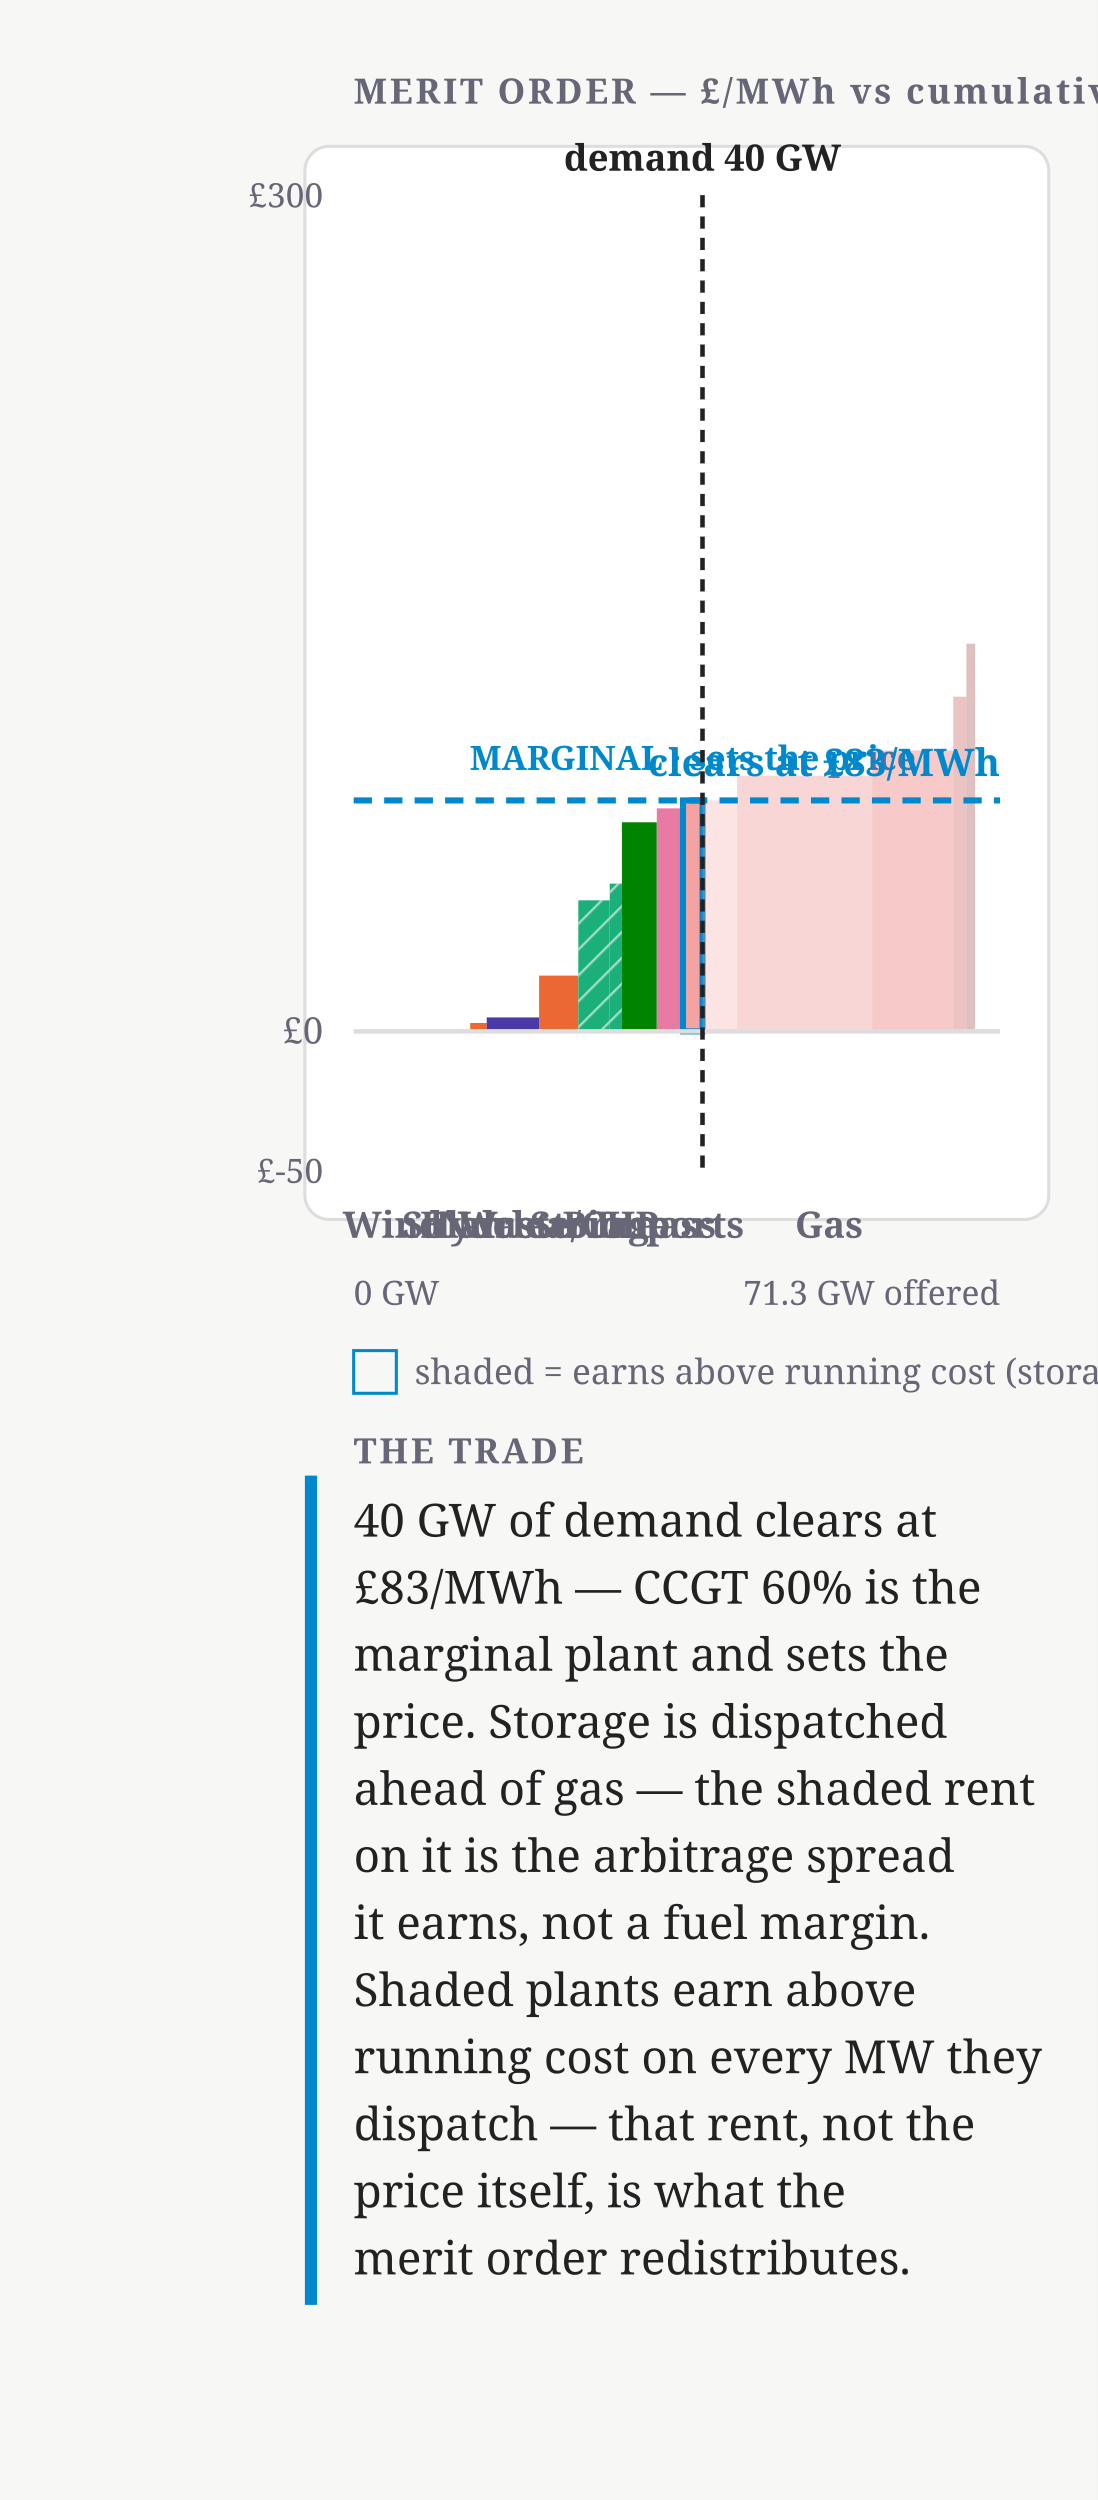
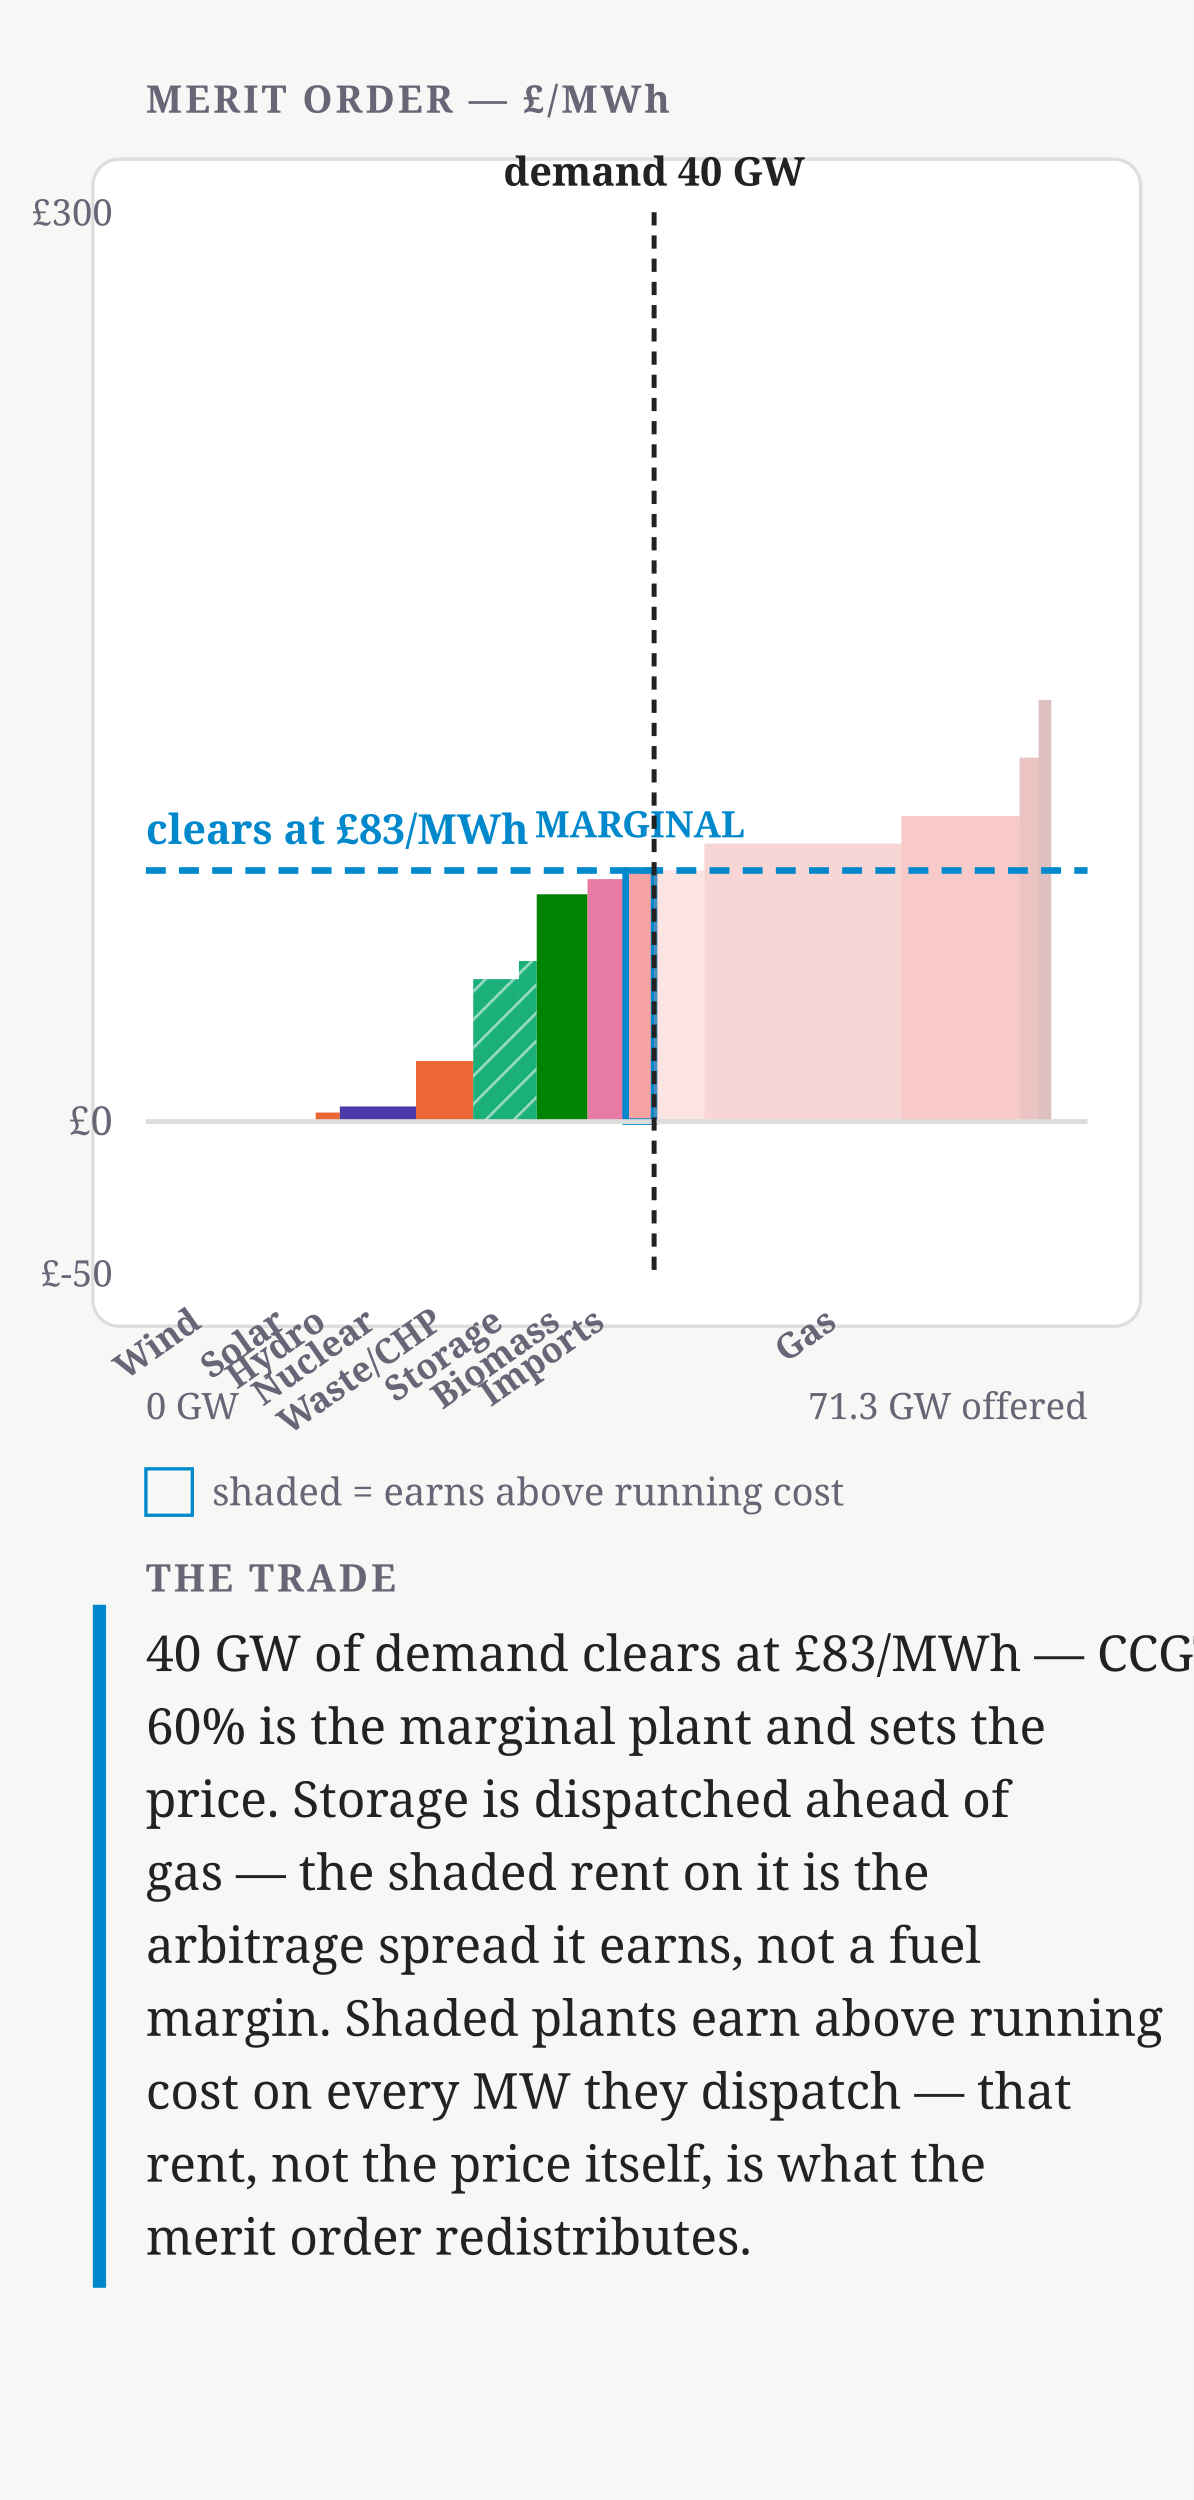
- <svg xmlns="http://www.w3.org/2000/svg" width="360" height="820" viewBox="0 0 360 820" font-family="Charter,Georgia,serif">
+ <svg xmlns="http://www.w3.org/2000/svg" width="360" height="754" viewBox="0 0 360 754" font-family="Charter,Georgia,serif">
  <defs>
    <pattern id="mo-hatch" width="6" height="6" patternUnits="userSpaceOnUse" patternTransform="rotate(45)">
      <line x1="0" y1="0" x2="0" y2="6" stroke="#fff" stroke-width="1.6" opacity="0.55" />
    </pattern>
  </defs>
-   <rect width="360" height="820" fill="#f7f8f6" />
-   <text x="116" y="34" font-size="11.5" font-weight="700" letter-spacing=".08em" fill="#667">MERIT ORDER — £/MWh vs cumulative GW offered</text>
-   <rect x="100" y="48" width="244" height="352" rx="8" fill="#fff" stroke="#ddd" />
+   <rect width="360" height="754" fill="#f7f8f6" />
+   <text x="44" y="34" font-size="11.5" font-weight="700" letter-spacing=".08em" fill="#667">MERIT ORDER — £/MWh</text>
+   <rect x="28" y="48" width="316" height="352" rx="8" fill="#fff" stroke="#ddd" />
  <g data-plant="Wind">
-     <rect x="116" y="338.29" width="25.63" height="0" fill="#2a78d6" />
-     <rect class="rent" x="116" y="262.54" width="25.63" height="75.74" fill="none" />
+     <rect x="44" y="338.29" width="34.34" height="0" fill="#2a78d6" />
+     <rect class="rent" x="44" y="262.54" width="34.34" height="75.74" fill="none" />
  </g>
  <g data-plant="Solar">
-     <rect x="141.63" y="338.29" width="12.59" height="0" fill="#eda100" />
-     <rect class="rent" x="141.63" y="262.54" width="12.59" height="75.74" fill="none" />
+     <rect x="78.34" y="338.29" width="16.86" height="0" fill="#eda100" />
+     <rect class="rent" x="78.34" y="262.54" width="16.86" height="75.74" fill="none" />
  </g>
  <g data-plant="Hydro">
-     <rect x="154.22" y="335.54" width="5.44" height="2.74" fill="#eb6834" />
-     <rect class="rent" x="154.22" y="262.54" width="5.44" height="73" fill="none" />
+     <rect x="95.2" y="335.54" width="7.28" height="2.74" fill="#eb6834" />
+     <rect class="rent" x="95.2" y="262.54" width="7.28" height="73" fill="none" />
  </g>
  <g data-plant="Nuclear">
-     <rect x="159.65" y="333.71" width="17.16" height="4.57" fill="#4a3aa7" />
-     <rect class="rent" x="159.65" y="262.54" width="17.16" height="71.17" fill="none" />
+     <rect x="102.48" y="333.71" width="22.99" height="4.57" fill="#4a3aa7" />
+     <rect class="rent" x="102.48" y="262.54" width="22.99" height="71.17" fill="none" />
  </g>
  <g data-plant="Waste/CHP">
-     <rect x="176.82" y="320" width="12.87" height="18.29" fill="#eb6834" />
-     <rect class="rent" x="176.82" y="262.54" width="12.87" height="57.46" fill="none" />
+     <rect x="125.47" y="320" width="17.24" height="18.29" fill="#eb6834" />
+     <rect class="rent" x="125.47" y="262.54" width="17.24" height="57.46" fill="none" />
  </g>
  <g data-plant="BESS" data-storage="1">
-     <rect x="189.69" y="295.31" width="10.3" height="42.97" fill="#1baf7a" />
-     <rect x="189.69" y="295.31" width="10.3" height="42.97" fill="url(#mo-hatch)" />
-     <rect class="rent" x="189.69" y="262.54" width="10.3" height="32.77" fill="none" />
+     <rect x="142.72" y="295.31" width="13.8" height="42.97" fill="#1baf7a" />
+     <rect x="142.72" y="295.31" width="13.8" height="42.97" fill="url(#mo-hatch)" />
+     <rect class="rent" x="142.72" y="262.54" width="13.8" height="32.77" fill="none" />
  </g>
  <g data-plant="Pumped storage" data-storage="1">
-     <rect x="199.99" y="289.83" width="4" height="48.46" fill="#1baf7a" />
-     <rect x="199.99" y="289.83" width="4" height="48.46" fill="url(#mo-hatch)" />
-     <rect class="rent" x="199.99" y="262.54" width="4" height="27.29" fill="none" />
+     <rect x="156.51" y="289.83" width="5.36" height="48.46" fill="#1baf7a" />
+     <rect x="156.51" y="289.83" width="5.36" height="48.46" fill="url(#mo-hatch)" />
+     <rect class="rent" x="156.51" y="262.54" width="5.36" height="27.29" fill="none" />
  </g>
  <g data-plant="Biomass">
-     <rect x="203.99" y="269.71" width="11.44" height="68.57" fill="#008300" />
-     <rect class="rent" x="203.99" y="262.54" width="11.44" height="7.17" fill="none" />
+     <rect x="161.88" y="269.71" width="15.33" height="68.57" fill="#008300" />
+     <rect class="rent" x="161.88" y="262.54" width="15.33" height="7.17" fill="none" />
  </g>
  <g data-plant="Imports">
-     <rect x="215.43" y="265.14" width="8.58" height="73.14" fill="#e87ba4" />
-     <rect class="rent" x="215.43" y="262.54" width="8.58" height="2.6" fill="none" />
+     <rect x="177.2" y="265.14" width="11.5" height="73.14" fill="#e87ba4" />
+     <rect class="rent" x="177.2" y="262.54" width="11.5" height="2.6" fill="none" />
  </g>
  <g data-plant="CCGT 60%">
-     <rect x="224.02" y="262.54" width="6.41" height="75.74" fill="#f4a3a2" stroke="#08c" stroke-width="2" />
-     <rect x="230.42" y="262.54" width="11.33" height="75.74" fill="#f4a3a2" opacity="0.3" />
-     <text x="227.22" y="252.54" font-size="11" font-weight="700" text-anchor="middle" fill="#08c">MARGINAL · sets the price</text>
+     <rect x="188.7" y="262.54" width="8.58" height="75.74" fill="#f4a3a2" stroke="#08c" stroke-width="2" />
+     <rect x="197.28" y="262.54" width="15.18" height="75.74" fill="#f4a3a2" opacity="0.3" />
+     <text x="192.99" y="252.54" font-size="11" font-weight="700" text-anchor="middle" fill="#08c">MARGINAL</text>
  </g>
  <g data-plant="CCGT 54%">
-     <rect x="241.75" y="254.43" width="44.34" height="83.85" fill="#ec7675" opacity="0.3" />
+     <rect x="212.46" y="254.43" width="59.4" height="83.85" fill="#ec7675" opacity="0.3" />
  </g>
  <g data-plant="CCGT 49%">
-     <rect x="286.09" y="246.15" width="26.6" height="92.13" fill="#e34948" opacity="0.3" />
+     <rect x="271.86" y="246.15" width="35.64" height="92.13" fill="#e34948" opacity="0.3" />
  </g>
  <g data-plant="OCGT 42%">
-     <rect x="312.69" y="228.51" width="4.29" height="109.77" fill="#bf3636" opacity="0.3" />
+     <rect x="307.5" y="228.51" width="5.75" height="109.77" fill="#bf3636" opacity="0.3" />
  </g>
  <g data-plant="OCGT 36%">
-     <rect x="316.99" y="211.13" width="2.86" height="127.15" fill="#932a2d" opacity="0.3" />
+     <rect x="313.24" y="211.13" width="3.83" height="127.15" fill="#932a2d" opacity="0.3" />
  </g>
-   <line class="zero-line" x1="116" y1="338.29" x2="328" y2="338.29" stroke="#ddd" stroke-width="1.5" />
-   <text x="106" y="342.29" font-size="12" text-anchor="end" fill="#667">£0</text>
-   <text x="106" y="68" font-size="11" text-anchor="end" fill="#667">£300</text>
-   <text x="106" y="388" font-size="11" text-anchor="end" fill="#667">£-50</text>
-   <text x="128.82" y="406" font-size="12" font-weight="600" text-anchor="middle" fill="#667">Wind</text>
-   <text x="147.92" y="406" font-size="12" font-weight="600" text-anchor="middle" fill="#667">Solar</text>
-   <text x="156.94" y="406" font-size="12" font-weight="600" text-anchor="middle" fill="#667">Hydro</text>
-   <text x="168.23" y="406" font-size="12" font-weight="600" text-anchor="middle" fill="#667">Nuclear</text>
-   <text x="183.25" y="406" font-size="12" font-weight="600" text-anchor="middle" fill="#667">Waste/CHP</text>
-   <text x="196.84" y="406" font-size="12" font-weight="600" text-anchor="middle" fill="#667">Storage</text>
-   <text x="209.71" y="406" font-size="12" font-weight="600" text-anchor="middle" fill="#667">Biomass</text>
-   <text x="219.73" y="406" font-size="12" font-weight="600" text-anchor="middle" fill="#667">Imports</text>
-   <text x="271.93" y="406" font-size="12" font-weight="600" text-anchor="middle" fill="#667">Gas</text>
-   <line class="clearing-line" x1="116" y1="262.54" x2="328" y2="262.54" stroke="#08c" stroke-width="2" stroke-dasharray="6 4" />
-   <text x="328" y="254.54" font-size="12.5" font-weight="700" text-anchor="end" fill="#08c">clears at £83/MWh</text>
-   <line class="demand-line" x1="230.42" y1="64" x2="230.42" y2="384" stroke="#222" stroke-width="1.5" stroke-dasharray="4 3" />
-   <text x="230.42" y="56" font-size="12" font-weight="600" text-anchor="middle" fill="#222">demand 40 GW</text>
-   <text x="116" y="428" font-size="11" fill="#667">0 GW</text>
+   <line class="zero-line" x1="44" y1="338.29" x2="328" y2="338.29" stroke="#ddd" stroke-width="1.5" />
+   <text x="34" y="342.29" font-size="12" text-anchor="end" fill="#667">£0</text>
+   <text x="34" y="68" font-size="11" text-anchor="end" fill="#667">£300</text>
+   <text x="34" y="388" font-size="11" text-anchor="end" fill="#667">£-50</text>
+   <g transform="rotate(-35 61.17 400)">
+     <text x="61.17" y="400" font-size="10.5" font-weight="600" text-anchor="end" fill="#667">Wind</text>
+   </g>
+   <g transform="rotate(-35 86.77 400)">
+     <text x="86.77" y="400" font-size="10.5" font-weight="600" text-anchor="end" fill="#667">Solar</text>
+   </g>
+   <g transform="rotate(-35 98.84 400)">
+     <text x="98.84" y="400" font-size="10.5" font-weight="600" text-anchor="end" fill="#667">Hydro</text>
+   </g>
+   <g transform="rotate(-35 113.97 400)">
+     <text x="113.97" y="400" font-size="10.5" font-weight="600" text-anchor="end" fill="#667">Nuclear</text>
+   </g>
+   <g transform="rotate(-35 134.09 400)">
+     <text x="134.09" y="400" font-size="10.5" font-weight="600" text-anchor="end" fill="#667">Waste/CHP</text>
+   </g>
+   <g transform="rotate(-35 152.3 400)">
+     <text x="152.3" y="400" font-size="10.5" font-weight="600" text-anchor="end" fill="#667">Storage</text>
+   </g>
+   <g transform="rotate(-35 169.54 400)">
+     <text x="169.54" y="400" font-size="10.5" font-weight="600" text-anchor="end" fill="#667">Biomass</text>
+   </g>
+   <g transform="rotate(-35 182.95 400)">
+     <text x="182.95" y="400" font-size="10.5" font-weight="600" text-anchor="end" fill="#667">Imports</text>
+   </g>
+   <g transform="rotate(-35 252.89 400)">
+     <text x="252.89" y="400" font-size="10.5" font-weight="600" text-anchor="end" fill="#667">Gas</text>
+   </g>
+   <line class="clearing-line" x1="44" y1="262.54" x2="328" y2="262.54" stroke="#08c" stroke-width="2" stroke-dasharray="6 4" />
+   <text x="44" y="254.54" font-size="12.5" font-weight="700" text-anchor="start" fill="#08c">clears at £83/MWh</text>
+   <line class="demand-line" x1="197.28" y1="64" x2="197.28" y2="384" stroke="#222" stroke-width="1.5" stroke-dasharray="4 3" />
+   <text x="197.28" y="56" font-size="12" font-weight="600" text-anchor="middle" fill="#222">demand 40 GW</text>
+   <text x="44" y="428" font-size="11" fill="#667">0 GW</text>
  <text x="328" y="428" font-size="11" text-anchor="end" fill="#667">71.3 GW offered</text>
-   <rect x="116" y="443" width="14" height="14" fill="none" stroke="#08c" />
-   <text x="136" y="454" font-size="11.5" fill="#667">shaded = earns above running cost (storage: the arbitrage spread)</text>
-   <rect x="100" y="484" width="4" height="272" fill="#08c" />
-   <text x="116" y="480" font-size="11.5" font-weight="700" letter-spacing=".08em" fill="#667">THE TRADE</text>
-   <text x="116" y="504" font-size="15" fill="#222">40 GW of demand clears at</text>
-   <text x="116" y="526" font-size="15" fill="#222">£83/MWh — CCGT 60% is the</text>
-   <text x="116" y="548" font-size="15" fill="#222">marginal plant and sets the</text>
-   <text x="116" y="570" font-size="15" fill="#222">price. Storage is dispatched</text>
-   <text x="116" y="592" font-size="15" fill="#222">ahead of gas — the shaded rent</text>
-   <text x="116" y="614" font-size="15" fill="#222">on it is the arbitrage spread</text>
-   <text x="116" y="636" font-size="15" fill="#222">it earns, not a fuel margin.</text>
-   <text x="116" y="658" font-size="15" fill="#222">Shaded plants earn above</text>
-   <text x="116" y="680" font-size="15" fill="#222">running cost on every MW they</text>
-   <text x="116" y="702" font-size="15" fill="#222">dispatch — that rent, not the</text>
-   <text x="116" y="724" font-size="15" fill="#222">price itself, is what the</text>
-   <text x="116" y="746" font-size="15" fill="#222">merit order redistributes.</text>
+   <rect x="44" y="443" width="14" height="14" fill="none" stroke="#08c" />
+   <text x="64" y="454" font-size="11.5" fill="#667">shaded = earns above running cost</text>
+   <rect x="28" y="484" width="4" height="206" fill="#08c" />
+   <text x="44" y="480" font-size="11.5" font-weight="700" letter-spacing=".08em" fill="#667">THE TRADE</text>
+   <text x="44" y="504" font-size="15" fill="#222">40 GW of demand clears at £83/MWh — CCGT</text>
+   <text x="44" y="526" font-size="15" fill="#222">60% is the marginal plant and sets the</text>
+   <text x="44" y="548" font-size="15" fill="#222">price. Storage is dispatched ahead of</text>
+   <text x="44" y="570" font-size="15" fill="#222">gas — the shaded rent on it is the</text>
+   <text x="44" y="592" font-size="15" fill="#222">arbitrage spread it earns, not a fuel</text>
+   <text x="44" y="614" font-size="15" fill="#222">margin. Shaded plants earn above running</text>
+   <text x="44" y="636" font-size="15" fill="#222">cost on every MW they dispatch — that</text>
+   <text x="44" y="658" font-size="15" fill="#222">rent, not the price itself, is what the</text>
+   <text x="44" y="680" font-size="15" fill="#222">merit order redistributes.</text>
</svg>
